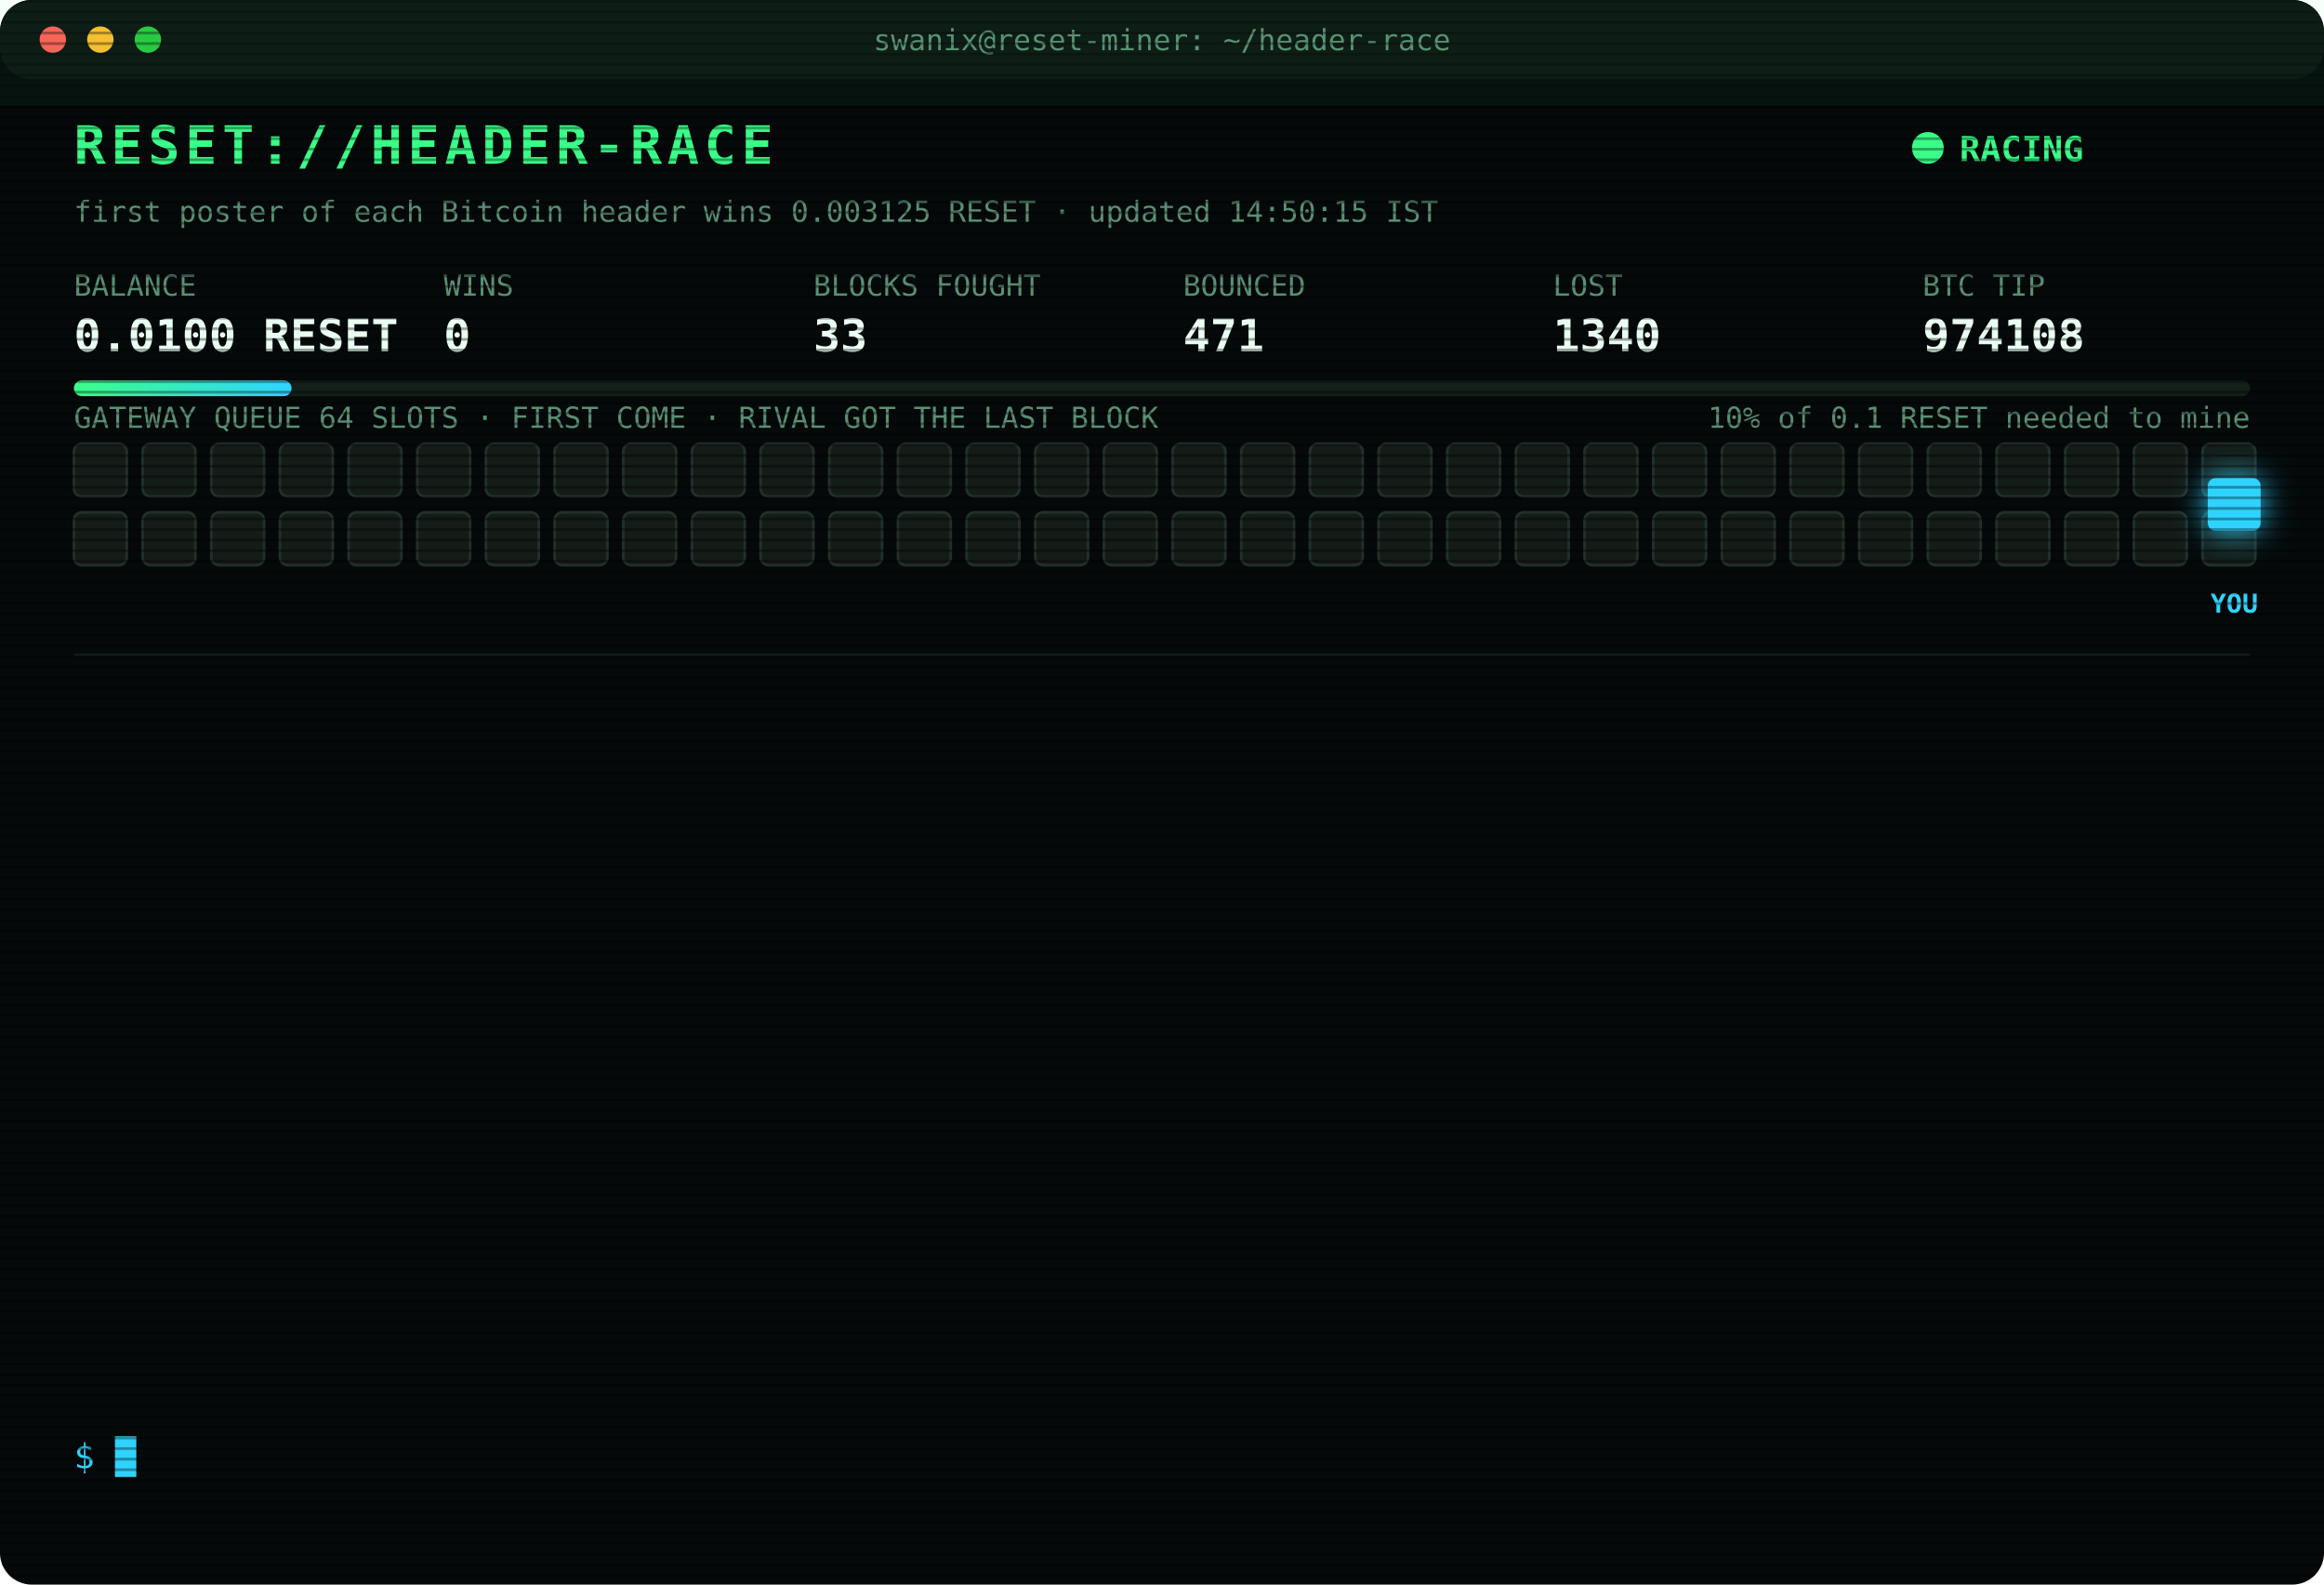
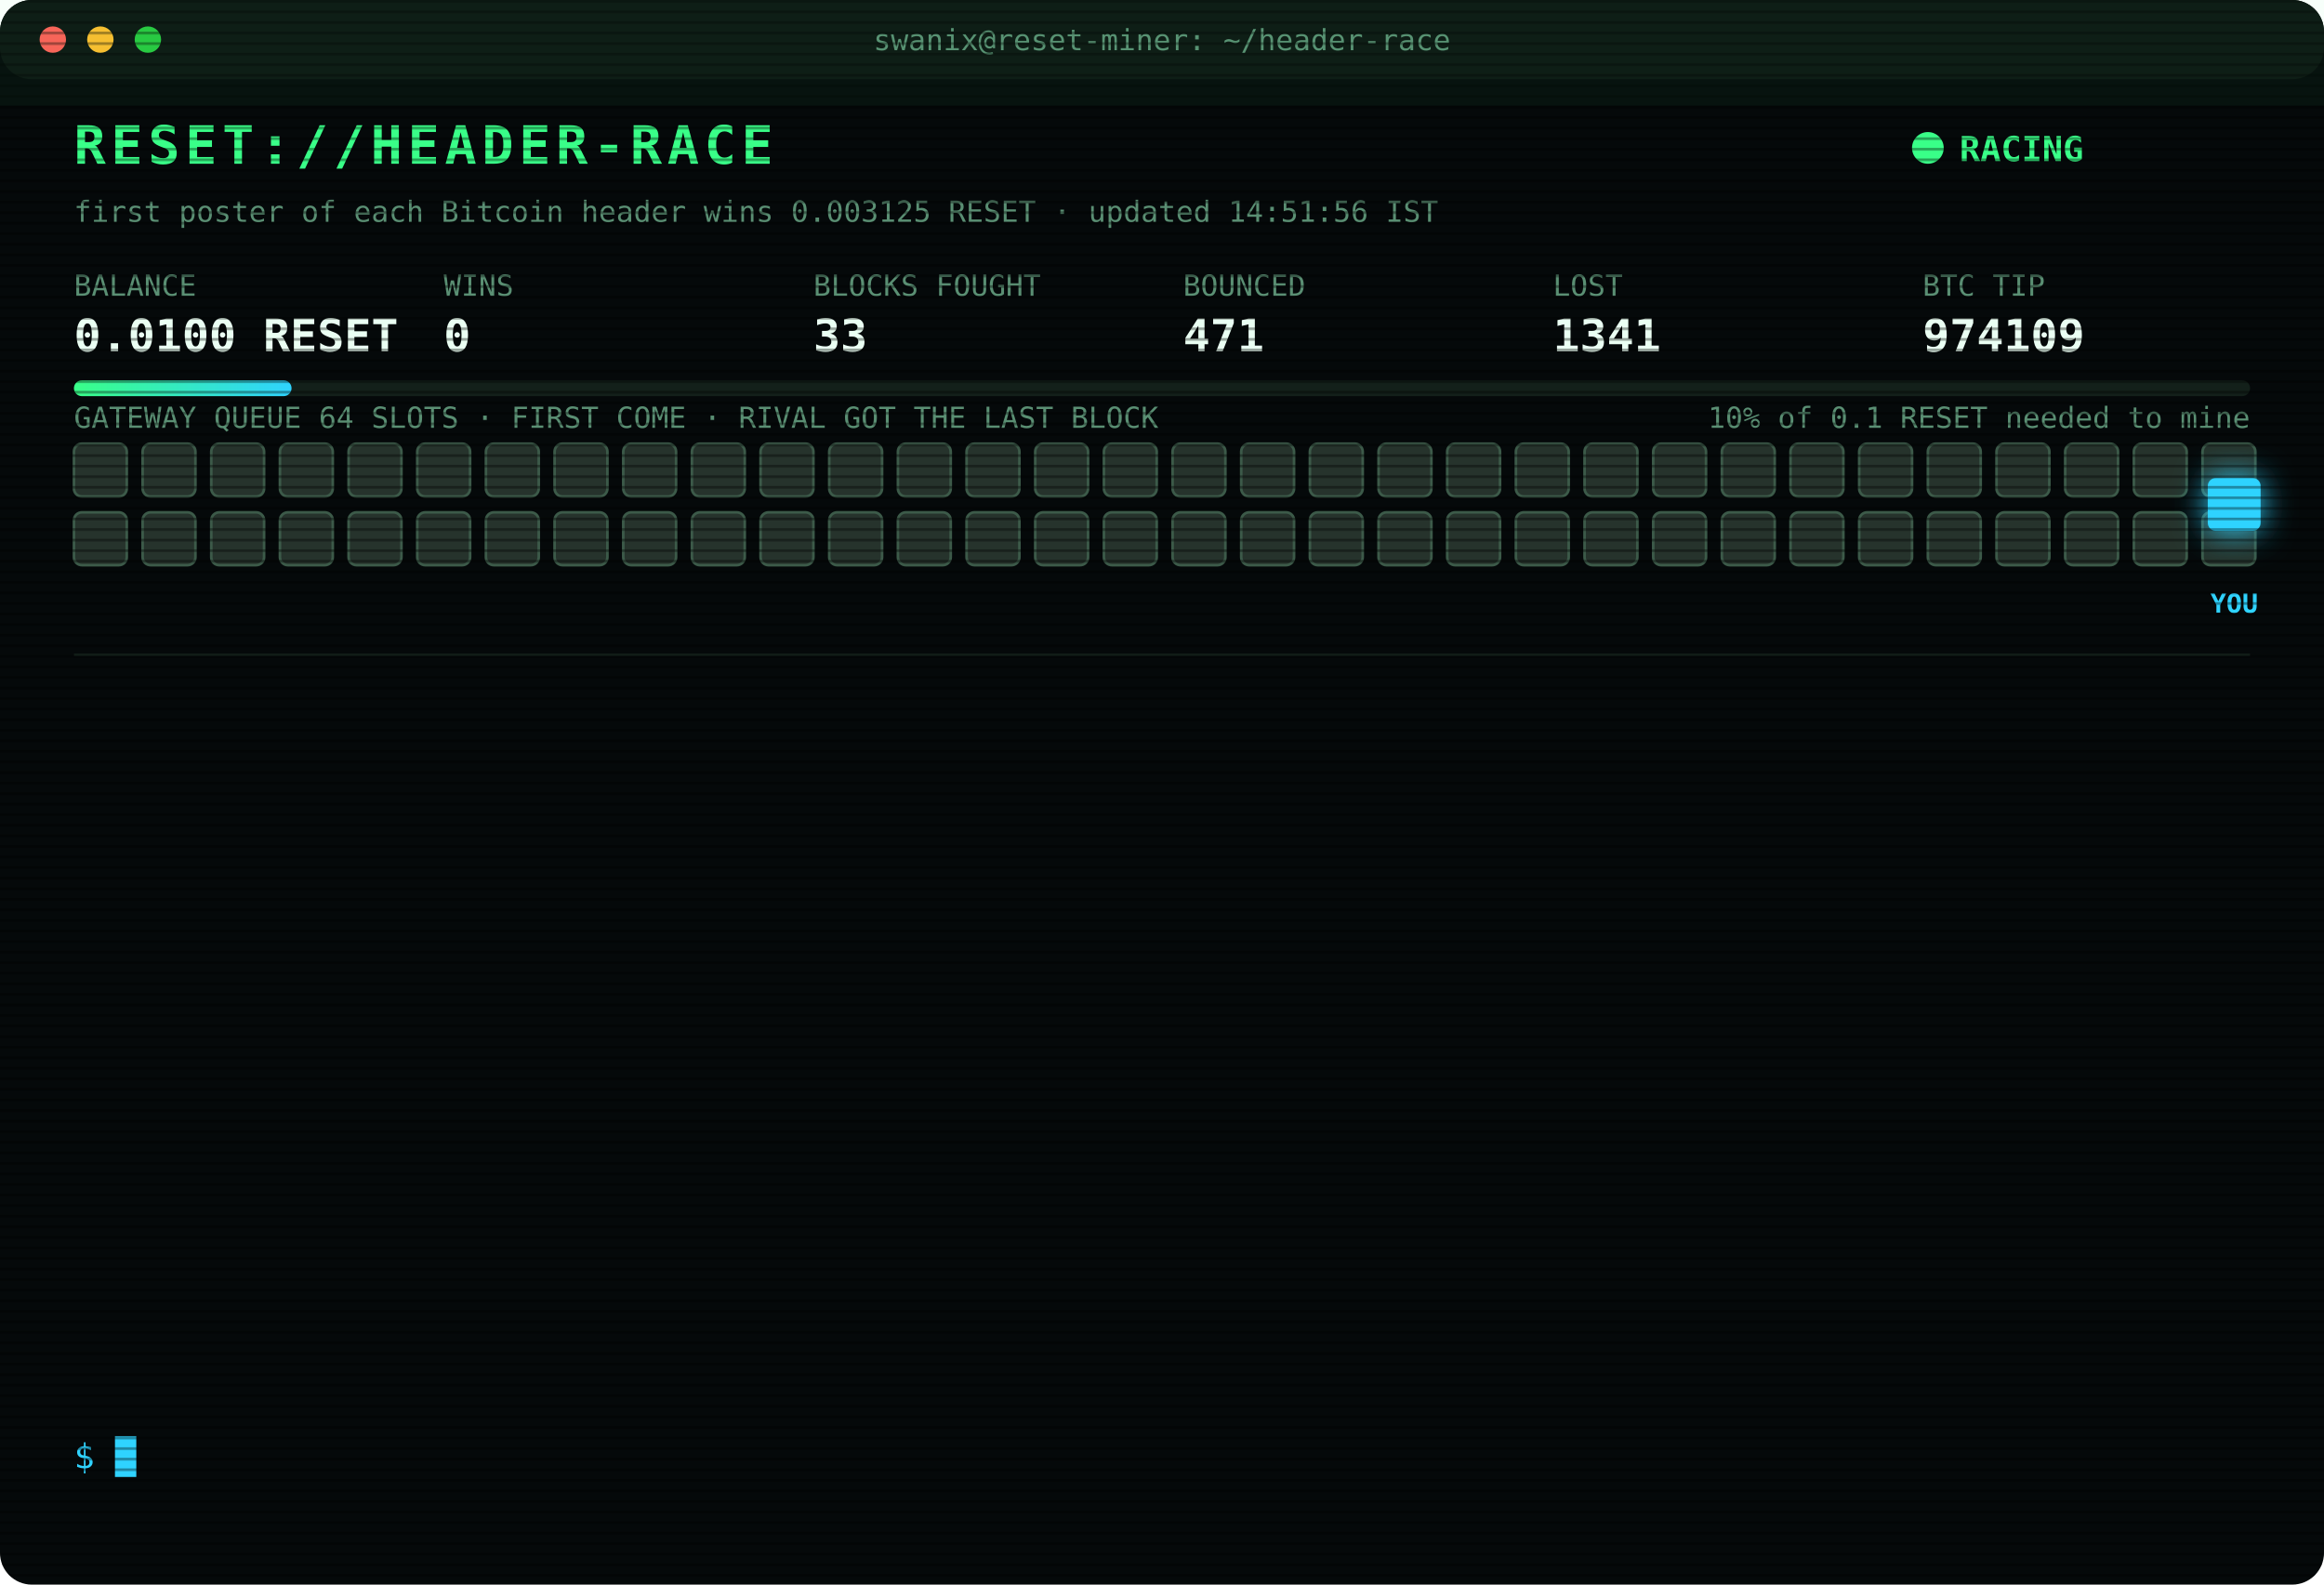
<svg xmlns="http://www.w3.org/2000/svg" width="880" height="600" viewBox="0 0 880 600" font-family="ui-monospace,SFMono-Regular,Menlo,Consolas,monospace">
  <style>
text{font-size:13px;fill:#7CFFB2}
.title{font-size:20px;font-weight:700;fill:#39FF88;letter-spacing:2px;animation:glitch 3s infinite steps(1)}
.sub{fill:#2fd3ff}.k{fill:#5a8f73;font-size:11px}.v{font-size:17px;font-weight:700;fill:#eafff3}
.ts{fill:#3f6b56}.boot{fill:#2fd3ff}.dim{fill:#5a8f73}.bad{fill:#ff4d6d}.warn{fill:#ffd23f}.mag{fill:#ff5cf0}.win{fill:#39FF88;font-weight:700}
.tag{font-size:10px;fill:#2fd3ff;font-weight:700}
.rival{fill:#26332c;stroke:#3c5a49;animation:jam 1.2s infinite alternate}
.idle{fill:#141c18;stroke:#22302a;animation:breathe 4s infinite}
.me{fill:#2fd3ff;filter:drop-shadow(0 0 6px #2fd3ff)}
.hover{animation:nudge 1.1s infinite ease-in-out}.bounce{animation:kick 1.4s infinite}
.ln{opacity:0;animation:in .4s forwards}
.cur{animation:blink 1s infinite steps(1)}
.scan{animation:scan 6s infinite linear}
.led{animation:blink 1.4s infinite}
@keyframes in{from{opacity:0;transform:translateX(-6px)}to{opacity:1;transform:none}}
@keyframes blink{50%{opacity:0}}
@keyframes jam{to{fill:#33463b}}
@keyframes breathe{50%{opacity:.4}}
@keyframes nudge{50%{transform:translateX(-10px)}}
@keyframes kick{0%,100%{transform:none}30%{transform:translateX(-14px)}55%{transform:translateX(10px) translateY(-6px)}}
@keyframes glitch{0%,92%{transform:none}93%{transform:translateX(2px);fill:#ff4d6d}95%{transform:translateX(-2px);fill:#2fd3ff}97%{transform:none}}
@keyframes scan{from{transform:translateY(-40px)}to{transform:translateY(600px)}}
</style>
  <defs>
    <pattern id="sl" width="4" height="4" patternUnits="userSpaceOnUse">
      <rect width="4" height="1" fill="#000" opacity=".35" />
    </pattern>
    <linearGradient id="bar">
      <stop offset="0" stop-color="#39FF88" />
      <stop offset="1" stop-color="#2fd3ff" />
    </linearGradient>
  </defs>
  <rect width="880" height="600" rx="12" fill="#05090a" />
  <rect width="880" height="30" rx="12" fill="#0d1512" />
  <circle cx="20" cy="15" r="5" fill="#ff5f57" />
  <circle cx="38" cy="15" r="5" fill="#febc2e" />
  <circle cx="56" cy="15" r="5" fill="#28c840" />
  <text x="440" y="19" text-anchor="middle" class="k">swanix@reset-miner: ~/header-race</text>
  <text x="28" y="62" class="title">RESET://HEADER-RACE</text>
  <circle class="led" cx="730" cy="56" r="6" fill="#39FF88" />
  <text x="742" y="61" class="win">RACING</text>
-   <text x="28" y="84" class="k">first poster of each Bitcoin header wins 0.003125 RESET · updated 14:50:15 IST</text>
+   <text x="28" y="84" class="k">first poster of each Bitcoin header wins 0.003125 RESET · updated 14:51:56 IST</text>
  <text x="28" y="112" class="k">BALANCE</text>
  <text x="28" y="133" class="v">0.0100 RESET</text>
  <text x="168" y="112" class="k">WINS</text>
  <text x="168" y="133" class="v">0</text>
  <text x="308" y="112" class="k">BLOCKS FOUGHT</text>
  <text x="308" y="133" class="v">33</text>
  <text x="448" y="112" class="k">BOUNCED</text>
  <text x="448" y="133" class="v">471</text>
  <text x="588" y="112" class="k">LOST</text>
-   <text x="588" y="133" class="v">1340</text>
+   <text x="588" y="133" class="v">1341</text>
  <text x="728" y="112" class="k">BTC TIP</text>
-   <text x="728" y="133" class="v">974108</text>
+   <text x="728" y="133" class="v">974109</text>
  <rect x="28" y="144" width="824" height="6" rx="3" fill="#13201a" />
  <rect x="28" y="144" width="82.4" height="6" rx="3" fill="url(#bar)" />
  <text x="852" y="162" text-anchor="end" class="k">10% of 0.1 RESET needed to mine</text>
  <text x="28" y="162" class="k">GATEWAY QUEUE 64 SLOTS · FIRST COME · RIVAL GOT THE LAST BLOCK</text>
-   <rect class="idle" x="28" y="168" width="20" height="20" rx="3" style="animation-delay:0.00s" />
-   <rect class="idle" x="54" y="168" width="20" height="20" rx="3" style="animation-delay:0.05s" />
-   <rect class="idle" x="80" y="168" width="20" height="20" rx="3" style="animation-delay:0.10s" />
-   <rect class="idle" x="106" y="168" width="20" height="20" rx="3" style="animation-delay:0.15s" />
-   <rect class="idle" x="132" y="168" width="20" height="20" rx="3" style="animation-delay:0.20s" />
-   <rect class="idle" x="158" y="168" width="20" height="20" rx="3" style="animation-delay:0.25s" />
-   <rect class="idle" x="184" y="168" width="20" height="20" rx="3" style="animation-delay:0.30s" />
-   <rect class="idle" x="210" y="168" width="20" height="20" rx="3" style="animation-delay:0.35s" />
-   <rect class="idle" x="236" y="168" width="20" height="20" rx="3" style="animation-delay:0.40s" />
-   <rect class="idle" x="262" y="168" width="20" height="20" rx="3" style="animation-delay:0.45s" />
-   <rect class="idle" x="288" y="168" width="20" height="20" rx="3" style="animation-delay:0.50s" />
-   <rect class="idle" x="314" y="168" width="20" height="20" rx="3" style="animation-delay:0.55s" />
-   <rect class="idle" x="340" y="168" width="20" height="20" rx="3" style="animation-delay:0.60s" />
-   <rect class="idle" x="366" y="168" width="20" height="20" rx="3" style="animation-delay:0.65s" />
-   <rect class="idle" x="392" y="168" width="20" height="20" rx="3" style="animation-delay:0.70s" />
-   <rect class="idle" x="418" y="168" width="20" height="20" rx="3" style="animation-delay:0.75s" />
-   <rect class="idle" x="444" y="168" width="20" height="20" rx="3" style="animation-delay:0.80s" />
-   <rect class="idle" x="470" y="168" width="20" height="20" rx="3" style="animation-delay:0.85s" />
-   <rect class="idle" x="496" y="168" width="20" height="20" rx="3" style="animation-delay:0.90s" />
-   <rect class="idle" x="522" y="168" width="20" height="20" rx="3" style="animation-delay:0.95s" />
-   <rect class="idle" x="548" y="168" width="20" height="20" rx="3" style="animation-delay:1.00s" />
-   <rect class="idle" x="574" y="168" width="20" height="20" rx="3" style="animation-delay:1.05s" />
-   <rect class="idle" x="600" y="168" width="20" height="20" rx="3" style="animation-delay:1.10s" />
-   <rect class="idle" x="626" y="168" width="20" height="20" rx="3" style="animation-delay:1.15s" />
-   <rect class="idle" x="652" y="168" width="20" height="20" rx="3" style="animation-delay:1.20s" />
-   <rect class="idle" x="678" y="168" width="20" height="20" rx="3" style="animation-delay:1.25s" />
-   <rect class="idle" x="704" y="168" width="20" height="20" rx="3" style="animation-delay:1.30s" />
-   <rect class="idle" x="730" y="168" width="20" height="20" rx="3" style="animation-delay:1.35s" />
-   <rect class="idle" x="756" y="168" width="20" height="20" rx="3" style="animation-delay:1.40s" />
-   <rect class="idle" x="782" y="168" width="20" height="20" rx="3" style="animation-delay:1.45s" />
-   <rect class="idle" x="808" y="168" width="20" height="20" rx="3" style="animation-delay:1.50s" />
-   <rect class="idle" x="834" y="168" width="20" height="20" rx="3" style="animation-delay:1.55s" />
-   <rect class="idle" x="28" y="194" width="20" height="20" rx="3" style="animation-delay:1.60s" />
-   <rect class="idle" x="54" y="194" width="20" height="20" rx="3" style="animation-delay:1.65s" />
-   <rect class="idle" x="80" y="194" width="20" height="20" rx="3" style="animation-delay:1.70s" />
-   <rect class="idle" x="106" y="194" width="20" height="20" rx="3" style="animation-delay:1.75s" />
-   <rect class="idle" x="132" y="194" width="20" height="20" rx="3" style="animation-delay:1.80s" />
-   <rect class="idle" x="158" y="194" width="20" height="20" rx="3" style="animation-delay:1.85s" />
-   <rect class="idle" x="184" y="194" width="20" height="20" rx="3" style="animation-delay:1.90s" />
-   <rect class="idle" x="210" y="194" width="20" height="20" rx="3" style="animation-delay:1.95s" />
-   <rect class="idle" x="236" y="194" width="20" height="20" rx="3" style="animation-delay:2.00s" />
-   <rect class="idle" x="262" y="194" width="20" height="20" rx="3" style="animation-delay:2.05s" />
-   <rect class="idle" x="288" y="194" width="20" height="20" rx="3" style="animation-delay:2.10s" />
-   <rect class="idle" x="314" y="194" width="20" height="20" rx="3" style="animation-delay:2.15s" />
-   <rect class="idle" x="340" y="194" width="20" height="20" rx="3" style="animation-delay:2.20s" />
-   <rect class="idle" x="366" y="194" width="20" height="20" rx="3" style="animation-delay:2.25s" />
-   <rect class="idle" x="392" y="194" width="20" height="20" rx="3" style="animation-delay:2.30s" />
-   <rect class="idle" x="418" y="194" width="20" height="20" rx="3" style="animation-delay:2.35s" />
-   <rect class="idle" x="444" y="194" width="20" height="20" rx="3" style="animation-delay:2.40s" />
-   <rect class="idle" x="470" y="194" width="20" height="20" rx="3" style="animation-delay:2.45s" />
-   <rect class="idle" x="496" y="194" width="20" height="20" rx="3" style="animation-delay:2.50s" />
-   <rect class="idle" x="522" y="194" width="20" height="20" rx="3" style="animation-delay:2.55s" />
-   <rect class="idle" x="548" y="194" width="20" height="20" rx="3" style="animation-delay:2.60s" />
-   <rect class="idle" x="574" y="194" width="20" height="20" rx="3" style="animation-delay:2.65s" />
-   <rect class="idle" x="600" y="194" width="20" height="20" rx="3" style="animation-delay:2.70s" />
-   <rect class="idle" x="626" y="194" width="20" height="20" rx="3" style="animation-delay:2.75s" />
-   <rect class="idle" x="652" y="194" width="20" height="20" rx="3" style="animation-delay:2.80s" />
-   <rect class="idle" x="678" y="194" width="20" height="20" rx="3" style="animation-delay:2.85s" />
-   <rect class="idle" x="704" y="194" width="20" height="20" rx="3" style="animation-delay:2.90s" />
-   <rect class="idle" x="730" y="194" width="20" height="20" rx="3" style="animation-delay:2.95s" />
-   <rect class="idle" x="756" y="194" width="20" height="20" rx="3" style="animation-delay:3.00s" />
-   <rect class="idle" x="782" y="194" width="20" height="20" rx="3" style="animation-delay:3.05s" />
-   <rect class="idle" x="808" y="194" width="20" height="20" rx="3" style="animation-delay:3.10s" />
-   <rect class="idle" x="834" y="194" width="20" height="20" rx="3" style="animation-delay:3.15s" />
+   <rect class="rival" x="28" y="168" width="20" height="20" rx="3" style="animation-delay:0.00s" />
+   <rect class="rival" x="54" y="168" width="20" height="20" rx="3" style="animation-delay:0.05s" />
+   <rect class="rival" x="80" y="168" width="20" height="20" rx="3" style="animation-delay:0.10s" />
+   <rect class="rival" x="106" y="168" width="20" height="20" rx="3" style="animation-delay:0.15s" />
+   <rect class="rival" x="132" y="168" width="20" height="20" rx="3" style="animation-delay:0.20s" />
+   <rect class="rival" x="158" y="168" width="20" height="20" rx="3" style="animation-delay:0.25s" />
+   <rect class="rival" x="184" y="168" width="20" height="20" rx="3" style="animation-delay:0.30s" />
+   <rect class="rival" x="210" y="168" width="20" height="20" rx="3" style="animation-delay:0.35s" />
+   <rect class="rival" x="236" y="168" width="20" height="20" rx="3" style="animation-delay:0.40s" />
+   <rect class="rival" x="262" y="168" width="20" height="20" rx="3" style="animation-delay:0.45s" />
+   <rect class="rival" x="288" y="168" width="20" height="20" rx="3" style="animation-delay:0.50s" />
+   <rect class="rival" x="314" y="168" width="20" height="20" rx="3" style="animation-delay:0.55s" />
+   <rect class="rival" x="340" y="168" width="20" height="20" rx="3" style="animation-delay:0.60s" />
+   <rect class="rival" x="366" y="168" width="20" height="20" rx="3" style="animation-delay:0.65s" />
+   <rect class="rival" x="392" y="168" width="20" height="20" rx="3" style="animation-delay:0.70s" />
+   <rect class="rival" x="418" y="168" width="20" height="20" rx="3" style="animation-delay:0.75s" />
+   <rect class="rival" x="444" y="168" width="20" height="20" rx="3" style="animation-delay:0.80s" />
+   <rect class="rival" x="470" y="168" width="20" height="20" rx="3" style="animation-delay:0.85s" />
+   <rect class="rival" x="496" y="168" width="20" height="20" rx="3" style="animation-delay:0.90s" />
+   <rect class="rival" x="522" y="168" width="20" height="20" rx="3" style="animation-delay:0.95s" />
+   <rect class="rival" x="548" y="168" width="20" height="20" rx="3" style="animation-delay:1.00s" />
+   <rect class="rival" x="574" y="168" width="20" height="20" rx="3" style="animation-delay:1.05s" />
+   <rect class="rival" x="600" y="168" width="20" height="20" rx="3" style="animation-delay:1.10s" />
+   <rect class="rival" x="626" y="168" width="20" height="20" rx="3" style="animation-delay:1.15s" />
+   <rect class="rival" x="652" y="168" width="20" height="20" rx="3" style="animation-delay:1.20s" />
+   <rect class="rival" x="678" y="168" width="20" height="20" rx="3" style="animation-delay:1.25s" />
+   <rect class="rival" x="704" y="168" width="20" height="20" rx="3" style="animation-delay:1.30s" />
+   <rect class="rival" x="730" y="168" width="20" height="20" rx="3" style="animation-delay:1.35s" />
+   <rect class="rival" x="756" y="168" width="20" height="20" rx="3" style="animation-delay:1.40s" />
+   <rect class="rival" x="782" y="168" width="20" height="20" rx="3" style="animation-delay:1.45s" />
+   <rect class="rival" x="808" y="168" width="20" height="20" rx="3" style="animation-delay:1.50s" />
+   <rect class="rival" x="834" y="168" width="20" height="20" rx="3" style="animation-delay:1.55s" />
+   <rect class="rival" x="28" y="194" width="20" height="20" rx="3" style="animation-delay:1.60s" />
+   <rect class="rival" x="54" y="194" width="20" height="20" rx="3" style="animation-delay:1.65s" />
+   <rect class="rival" x="80" y="194" width="20" height="20" rx="3" style="animation-delay:1.70s" />
+   <rect class="rival" x="106" y="194" width="20" height="20" rx="3" style="animation-delay:1.75s" />
+   <rect class="rival" x="132" y="194" width="20" height="20" rx="3" style="animation-delay:1.80s" />
+   <rect class="rival" x="158" y="194" width="20" height="20" rx="3" style="animation-delay:1.85s" />
+   <rect class="rival" x="184" y="194" width="20" height="20" rx="3" style="animation-delay:1.90s" />
+   <rect class="rival" x="210" y="194" width="20" height="20" rx="3" style="animation-delay:1.95s" />
+   <rect class="rival" x="236" y="194" width="20" height="20" rx="3" style="animation-delay:2.00s" />
+   <rect class="rival" x="262" y="194" width="20" height="20" rx="3" style="animation-delay:2.05s" />
+   <rect class="rival" x="288" y="194" width="20" height="20" rx="3" style="animation-delay:2.10s" />
+   <rect class="rival" x="314" y="194" width="20" height="20" rx="3" style="animation-delay:2.15s" />
+   <rect class="rival" x="340" y="194" width="20" height="20" rx="3" style="animation-delay:2.20s" />
+   <rect class="rival" x="366" y="194" width="20" height="20" rx="3" style="animation-delay:2.25s" />
+   <rect class="rival" x="392" y="194" width="20" height="20" rx="3" style="animation-delay:2.30s" />
+   <rect class="rival" x="418" y="194" width="20" height="20" rx="3" style="animation-delay:2.35s" />
+   <rect class="rival" x="444" y="194" width="20" height="20" rx="3" style="animation-delay:2.40s" />
+   <rect class="rival" x="470" y="194" width="20" height="20" rx="3" style="animation-delay:2.45s" />
+   <rect class="rival" x="496" y="194" width="20" height="20" rx="3" style="animation-delay:2.50s" />
+   <rect class="rival" x="522" y="194" width="20" height="20" rx="3" style="animation-delay:2.55s" />
+   <rect class="rival" x="548" y="194" width="20" height="20" rx="3" style="animation-delay:2.60s" />
+   <rect class="rival" x="574" y="194" width="20" height="20" rx="3" style="animation-delay:2.65s" />
+   <rect class="rival" x="600" y="194" width="20" height="20" rx="3" style="animation-delay:2.70s" />
+   <rect class="rival" x="626" y="194" width="20" height="20" rx="3" style="animation-delay:2.75s" />
+   <rect class="rival" x="652" y="194" width="20" height="20" rx="3" style="animation-delay:2.80s" />
+   <rect class="rival" x="678" y="194" width="20" height="20" rx="3" style="animation-delay:2.85s" />
+   <rect class="rival" x="704" y="194" width="20" height="20" rx="3" style="animation-delay:2.90s" />
+   <rect class="rival" x="730" y="194" width="20" height="20" rx="3" style="animation-delay:2.95s" />
+   <rect class="rival" x="756" y="194" width="20" height="20" rx="3" style="animation-delay:3.00s" />
+   <rect class="rival" x="782" y="194" width="20" height="20" rx="3" style="animation-delay:3.05s" />
+   <rect class="rival" x="808" y="194" width="20" height="20" rx="3" style="animation-delay:3.10s" />
+   <rect class="rival" x="834" y="194" width="20" height="20" rx="3" style="animation-delay:3.15s" />
  <g class="hover">
    <rect class="me" x="836" y="181" width="20" height="20" rx="3" />
    <text class="tag" x="846" y="232" text-anchor="middle">YOU</text>
  </g>
  <line x1="28" x2="852" y1="248" y2="248" stroke="#13201a" />
  <g class="ln" style="animation-delay:0.40s">
-     <text x="28" y="270" class="ts">12:46:36</text>
-     <text x="104" y="270" class="bad">[LOST] #974097 taken by a rival miner</text>
+     <text x="28" y="270" class="ts">12:49:54</text>
+     <text x="104" y="270" class="bad">[LOST] #974098 taken by a rival miner</text>
  </g>
  <g class="ln" style="animation-delay:0.65s">
-     <text x="28" y="292" class="ts">12:49:54</text>
-     <text x="104" y="292" class="bad">[LOST] #974098 taken by a rival miner</text>
+     <text x="28" y="292" class="ts">13:01:06</text>
+     <text x="104" y="292" class="bad">[LOST] #974099 taken by a rival miner</text>
  </g>
  <g class="ln" style="animation-delay:0.90s">
-     <text x="28" y="314" class="ts">13:01:06</text>
-     <text x="104" y="314" class="bad">[LOST] #974099 taken by a rival miner</text>
+     <text x="28" y="314" class="ts">13:03:43</text>
+     <text x="104" y="314" class="bad">[GATEWAY DOWN] no response · 5001ms</text>
  </g>
  <g class="ln" style="animation-delay:1.15s">
-     <text x="28" y="336" class="ts">13:03:43</text>
-     <text x="104" y="336" class="bad">[GATEWAY DOWN] no response · 5001ms</text>
+     <text x="28" y="336" class="ts">13:04:22</text>
+     <text x="104" y="336" class="bad">[LOST] #974100 taken by a rival miner</text>
  </g>
  <g class="ln" style="animation-delay:1.40s">
-     <text x="28" y="358" class="ts">13:04:22</text>
-     <text x="104" y="358" class="bad">[LOST] #974100 taken by a rival miner</text>
+     <text x="28" y="358" class="ts">13:12:13</text>
+     <text x="104" y="358" class="bad">[LOST] #974101 taken by a rival miner</text>
  </g>
  <g class="ln" style="animation-delay:1.65s">
-     <text x="28" y="380" class="ts">13:12:13</text>
-     <text x="104" y="380" class="bad">[LOST] #974101 taken by a rival miner</text>
+     <text x="28" y="380" class="ts">13:40:12</text>
+     <text x="104" y="380" class="bad">[LOST] #974102 taken by a rival miner</text>
  </g>
  <g class="ln" style="animation-delay:1.90s">
-     <text x="28" y="402" class="ts">13:40:12</text>
-     <text x="104" y="402" class="bad">[LOST] #974102 taken by a rival miner</text>
+     <text x="28" y="402" class="ts">13:52:53</text>
+     <text x="104" y="402" class="bad">[LOST] #974103 taken by a rival miner</text>
  </g>
  <g class="ln" style="animation-delay:2.15s">
-     <text x="28" y="424" class="ts">13:52:53</text>
-     <text x="104" y="424" class="bad">[LOST] #974103 taken by a rival miner</text>
+     <text x="28" y="424" class="ts">13:55:03</text>
+     <text x="104" y="424" class="bad">[LOST] #974104 taken by a rival miner</text>
  </g>
  <g class="ln" style="animation-delay:2.40s">
-     <text x="28" y="446" class="ts">13:55:03</text>
-     <text x="104" y="446" class="bad">[LOST] #974104 taken by a rival miner</text>
+     <text x="28" y="446" class="ts">14:15:22</text>
+     <text x="104" y="446" class="bad">[LOST] #974105 taken by a rival miner</text>
  </g>
  <g class="ln" style="animation-delay:2.65s">
-     <text x="28" y="468" class="ts">14:15:22</text>
-     <text x="104" y="468" class="bad">[LOST] #974105 taken by a rival miner</text>
+     <text x="28" y="468" class="ts">14:17:27</text>
+     <text x="104" y="468" class="bad">[LOST] #974106 taken by a rival miner</text>
  </g>
  <g class="ln" style="animation-delay:2.90s">
-     <text x="28" y="490" class="ts">14:17:27</text>
-     <text x="104" y="490" class="bad">[LOST] #974106 taken by a rival miner</text>
+     <text x="28" y="490" class="ts">14:21:19</text>
+     <text x="104" y="490" class="bad">[LOST] #974107 taken by a rival miner</text>
  </g>
  <g class="ln" style="animation-delay:3.15s">
-     <text x="28" y="512" class="ts">14:21:19</text>
-     <text x="104" y="512" class="bad">[LOST] #974107 taken by a rival miner</text>
+     <text x="28" y="512" class="ts">14:50:15</text>
+     <text x="104" y="512" class="bad">[LOST] #974108 taken by a rival miner</text>
  </g>
  <g class="ln" style="animation-delay:3.40s">
-     <text x="28" y="534" class="ts">14:50:15</text>
-     <text x="104" y="534" class="bad">[LOST] #974108 taken by a rival miner</text>
+     <text x="28" y="534" class="ts">14:51:56</text>
+     <text x="104" y="534" class="bad">[LOST] #974109 taken by a rival miner</text>
  </g>
  <text x="28" y="556" class="sub">$ <tspan class="cur">█</tspan>
  </text>
  <rect width="880" height="600" rx="12" fill="url(#sl)" pointer-events="none" />
  <rect class="scan" width="880" height="40" fill="#39FF88" opacity=".04" />
</svg>
